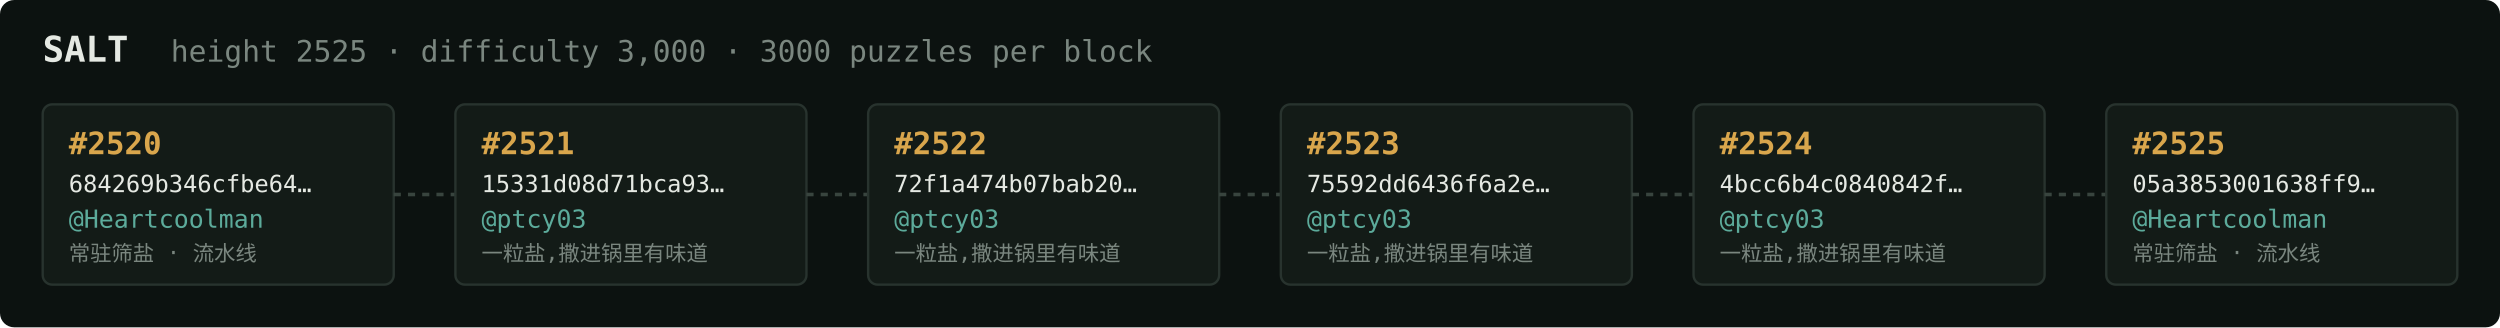
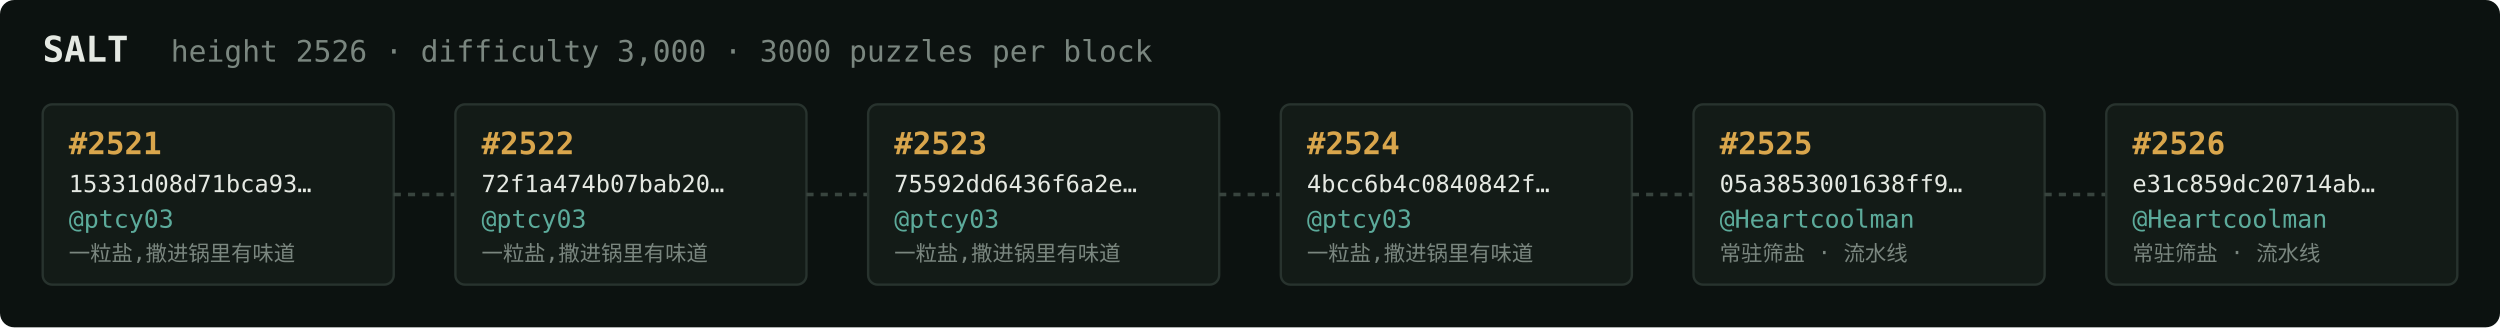
<svg xmlns="http://www.w3.org/2000/svg" width="1054" height="138" viewBox="0 0 1054 138" font-family="ui-monospace,SFMono-Regular,Menlo,monospace">
  <rect fill="#0c1210" width="1054" height="138" rx="6" />
  <text x="18" y="26" fill="#e5e9e3" font-size="15" font-weight="700">SALT</text>
-   <text x="72" y="26" fill="#7a867f" font-size="12.5">height 2525 · difficulty 3,000 · 3000 puzzles per block</text>
+   <text x="72" y="26" fill="#7a867f" font-size="12.5">height 2526 · difficulty 3,000 · 3000 puzzles per block</text>
  <rect x="18" y="44" width="148" height="76" rx="4" fill="#131b17" stroke="#28332e" stroke-width="1" />
-   <text x="29" y="65" fill="#d9a64c" font-size="13" font-weight="700">#2520</text>
-   <text x="29" y="81" fill="#e5e9e3" font-size="10">684269b346cfbe64…</text>
-   <text x="29" y="96" fill="#5cab9b" font-size="10.5">@Heartcoolman</text>
-   <text x="29" y="110" fill="#7a867f" font-size="9">常驻筛盐 · 流水线</text>
+   <text x="29" y="65" fill="#d9a64c" font-size="13" font-weight="700">#2521</text>
+   <text x="29" y="81" fill="#e5e9e3" font-size="10">15331d08d71bca93…</text>
+   <text x="29" y="96" fill="#5cab9b" font-size="10.5">@ptcy03</text>
+   <text x="29" y="110" fill="#7a867f" font-size="9">一粒盐,撒进锅里有味道</text>
  <line x1="166" y1="82.0" x2="192" y2="82.0" stroke="#38443e" stroke-width="1.5" stroke-dasharray="3 3" />
  <rect x="192" y="44" width="148" height="76" rx="4" fill="#131b17" stroke="#28332e" stroke-width="1" />
-   <text x="203" y="65" fill="#d9a64c" font-size="13" font-weight="700">#2521</text>
-   <text x="203" y="81" fill="#e5e9e3" font-size="10">15331d08d71bca93…</text>
+   <text x="203" y="65" fill="#d9a64c" font-size="13" font-weight="700">#2522</text>
+   <text x="203" y="81" fill="#e5e9e3" font-size="10">72f1a474b07bab20…</text>
  <text x="203" y="96" fill="#5cab9b" font-size="10.5">@ptcy03</text>
  <text x="203" y="110" fill="#7a867f" font-size="9">一粒盐,撒进锅里有味道</text>
  <line x1="340" y1="82.0" x2="366" y2="82.0" stroke="#38443e" stroke-width="1.5" stroke-dasharray="3 3" />
  <rect x="366" y="44" width="148" height="76" rx="4" fill="#131b17" stroke="#28332e" stroke-width="1" />
-   <text x="377" y="65" fill="#d9a64c" font-size="13" font-weight="700">#2522</text>
-   <text x="377" y="81" fill="#e5e9e3" font-size="10">72f1a474b07bab20…</text>
+   <text x="377" y="65" fill="#d9a64c" font-size="13" font-weight="700">#2523</text>
+   <text x="377" y="81" fill="#e5e9e3" font-size="10">75592dd6436f6a2e…</text>
  <text x="377" y="96" fill="#5cab9b" font-size="10.5">@ptcy03</text>
  <text x="377" y="110" fill="#7a867f" font-size="9">一粒盐,撒进锅里有味道</text>
  <line x1="514" y1="82.0" x2="540" y2="82.0" stroke="#38443e" stroke-width="1.5" stroke-dasharray="3 3" />
  <rect x="540" y="44" width="148" height="76" rx="4" fill="#131b17" stroke="#28332e" stroke-width="1" />
-   <text x="551" y="65" fill="#d9a64c" font-size="13" font-weight="700">#2523</text>
-   <text x="551" y="81" fill="#e5e9e3" font-size="10">75592dd6436f6a2e…</text>
+   <text x="551" y="65" fill="#d9a64c" font-size="13" font-weight="700">#2524</text>
+   <text x="551" y="81" fill="#e5e9e3" font-size="10">4bcc6b4c0840842f…</text>
  <text x="551" y="96" fill="#5cab9b" font-size="10.5">@ptcy03</text>
  <text x="551" y="110" fill="#7a867f" font-size="9">一粒盐,撒进锅里有味道</text>
  <line x1="688" y1="82.0" x2="714" y2="82.0" stroke="#38443e" stroke-width="1.5" stroke-dasharray="3 3" />
  <rect x="714" y="44" width="148" height="76" rx="4" fill="#131b17" stroke="#28332e" stroke-width="1" />
-   <text x="725" y="65" fill="#d9a64c" font-size="13" font-weight="700">#2524</text>
-   <text x="725" y="81" fill="#e5e9e3" font-size="10">4bcc6b4c0840842f…</text>
-   <text x="725" y="96" fill="#5cab9b" font-size="10.5">@ptcy03</text>
-   <text x="725" y="110" fill="#7a867f" font-size="9">一粒盐,撒进锅里有味道</text>
+   <text x="725" y="65" fill="#d9a64c" font-size="13" font-weight="700">#2525</text>
+   <text x="725" y="81" fill="#e5e9e3" font-size="10">05a3853001638ff9…</text>
+   <text x="725" y="96" fill="#5cab9b" font-size="10.5">@Heartcoolman</text>
+   <text x="725" y="110" fill="#7a867f" font-size="9">常驻筛盐 · 流水线</text>
  <line x1="862" y1="82.0" x2="888" y2="82.0" stroke="#38443e" stroke-width="1.5" stroke-dasharray="3 3" />
  <rect x="888" y="44" width="148" height="76" rx="4" fill="#131b17" stroke="#28332e" stroke-width="1" />
-   <text x="899" y="65" fill="#d9a64c" font-size="13" font-weight="700">#2525</text>
-   <text x="899" y="81" fill="#e5e9e3" font-size="10">05a3853001638ff9…</text>
+   <text x="899" y="65" fill="#d9a64c" font-size="13" font-weight="700">#2526</text>
+   <text x="899" y="81" fill="#e5e9e3" font-size="10">e31c859dc20714ab…</text>
  <text x="899" y="96" fill="#5cab9b" font-size="10.5">@Heartcoolman</text>
  <text x="899" y="110" fill="#7a867f" font-size="9">常驻筛盐 · 流水线</text>
</svg>
